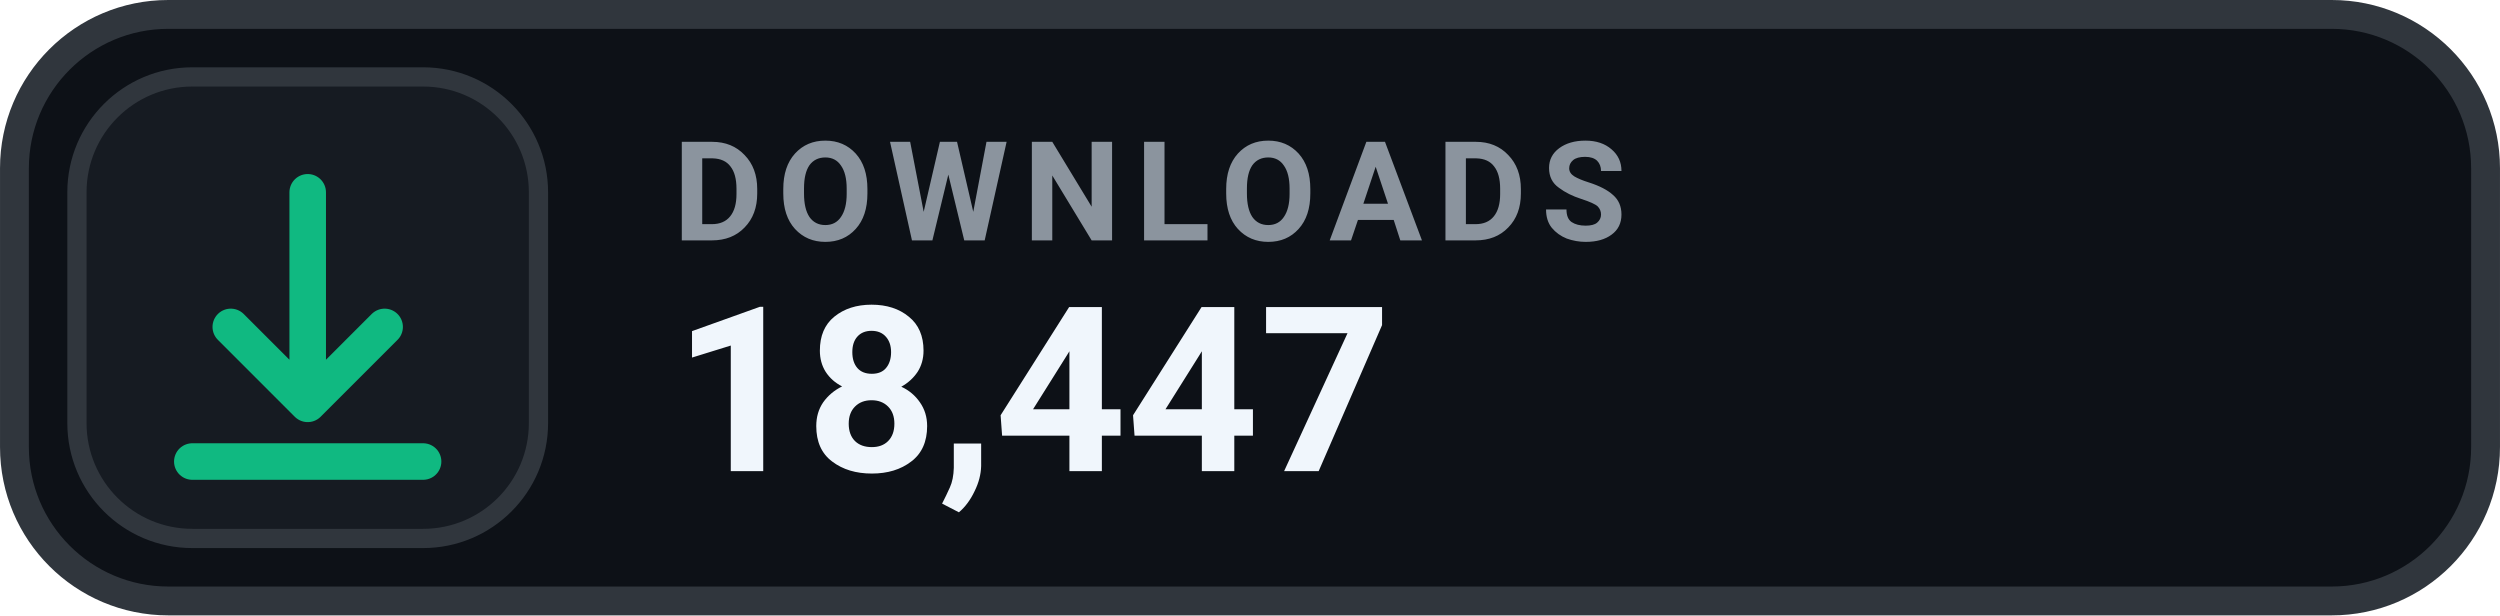
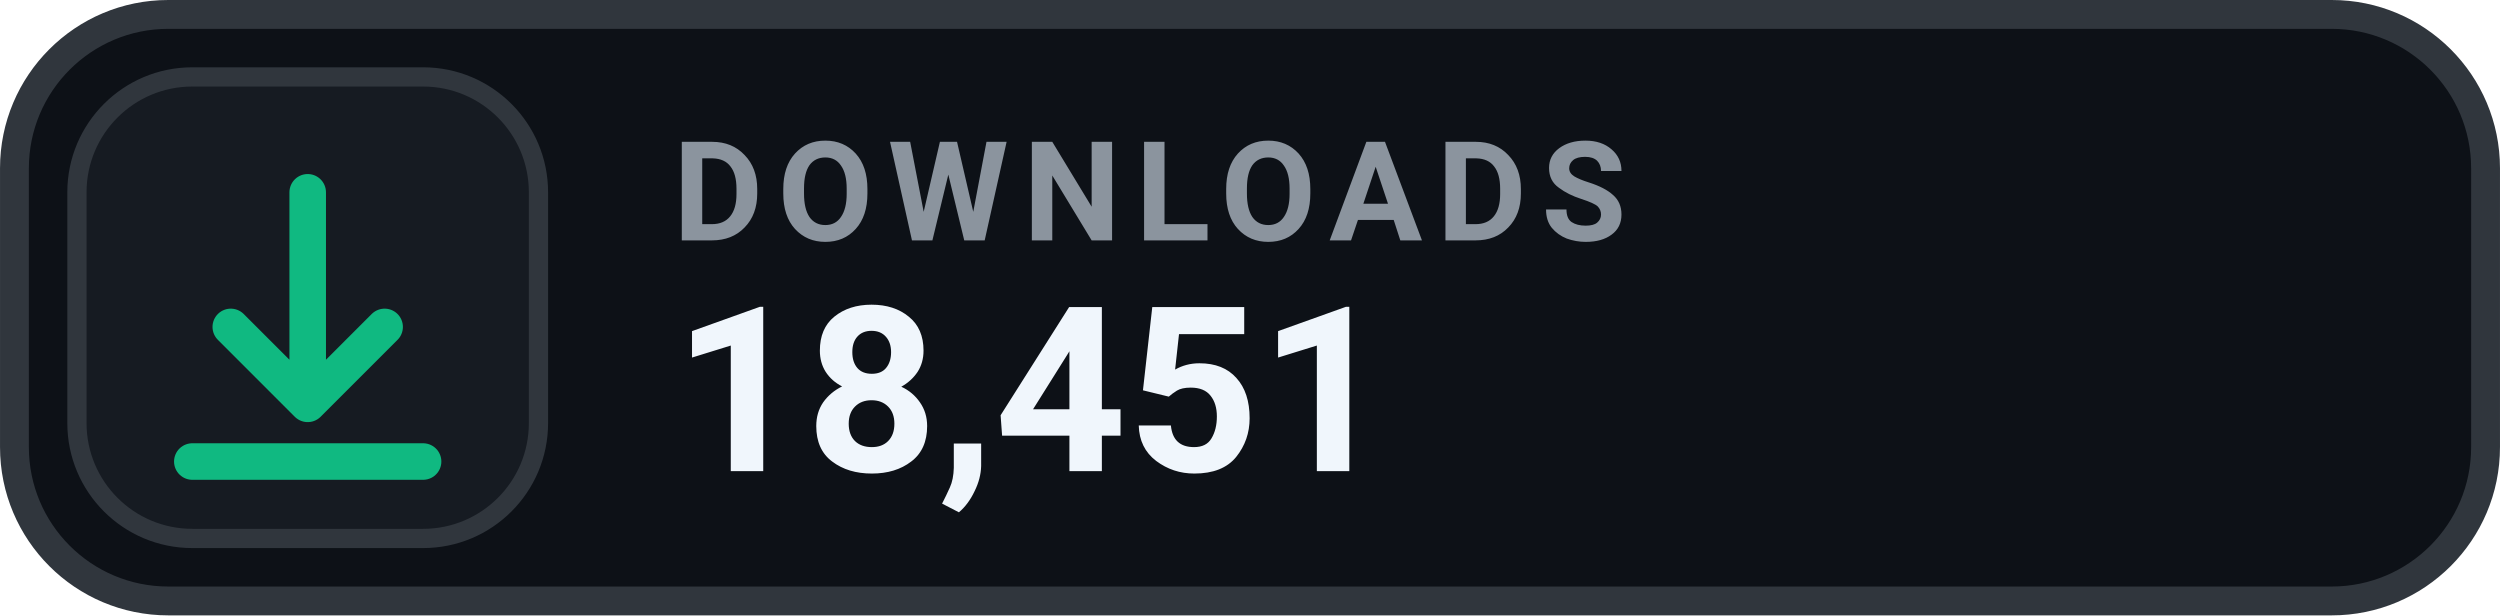
- <svg xmlns="http://www.w3.org/2000/svg" width="126" height="31.015" viewBox="0 0 130 32" role="img" aria-label="DOWNLOADS 18,447">
+ <svg xmlns="http://www.w3.org/2000/svg" width="126" height="31.015" viewBox="0 0 130 32" role="img" aria-label="DOWNLOADS 18,451">
  <rect x=".75" y=".75" width="128.5" height="30.5" rx="8" fill="#0D1117" stroke="#30363D" stroke-width="1.5" />
  <rect x="4" y="4" width="24" height="24" rx="6" fill="#161B22" stroke="#30363D" stroke-width="1" />
  <g transform="translate(16 16)" style="color:#10B981;">
    <path d="M0 -6 v11 m0 0 l4 -4 m-4 4 l-4 -4 M-6 8 h12" fill="none" stroke="currentColor" stroke-width="1.9" stroke-linecap="round" stroke-linejoin="round" />
  </g>
  <text x="35" y="12.5" fill="#8B949E" font-family="-apple-system,BlinkMacSystemFont,'Segoe UI',Roboto,Helvetica,Arial,sans-serif" font-size="7.2" font-weight="700" letter-spacing=".75">DOWNLOADS</text>
-   <text x="35" y="24.5" fill="#F0F6FC" font-family="-apple-system,BlinkMacSystemFont,'Segoe UI',Roboto,Helvetica,Arial,sans-serif" font-size="12" font-weight="700">18,447</text>
+   <text x="35" y="24.5" fill="#F0F6FC" font-family="-apple-system,BlinkMacSystemFont,'Segoe UI',Roboto,Helvetica,Arial,sans-serif" font-size="12" font-weight="700">18,451</text>
</svg>
